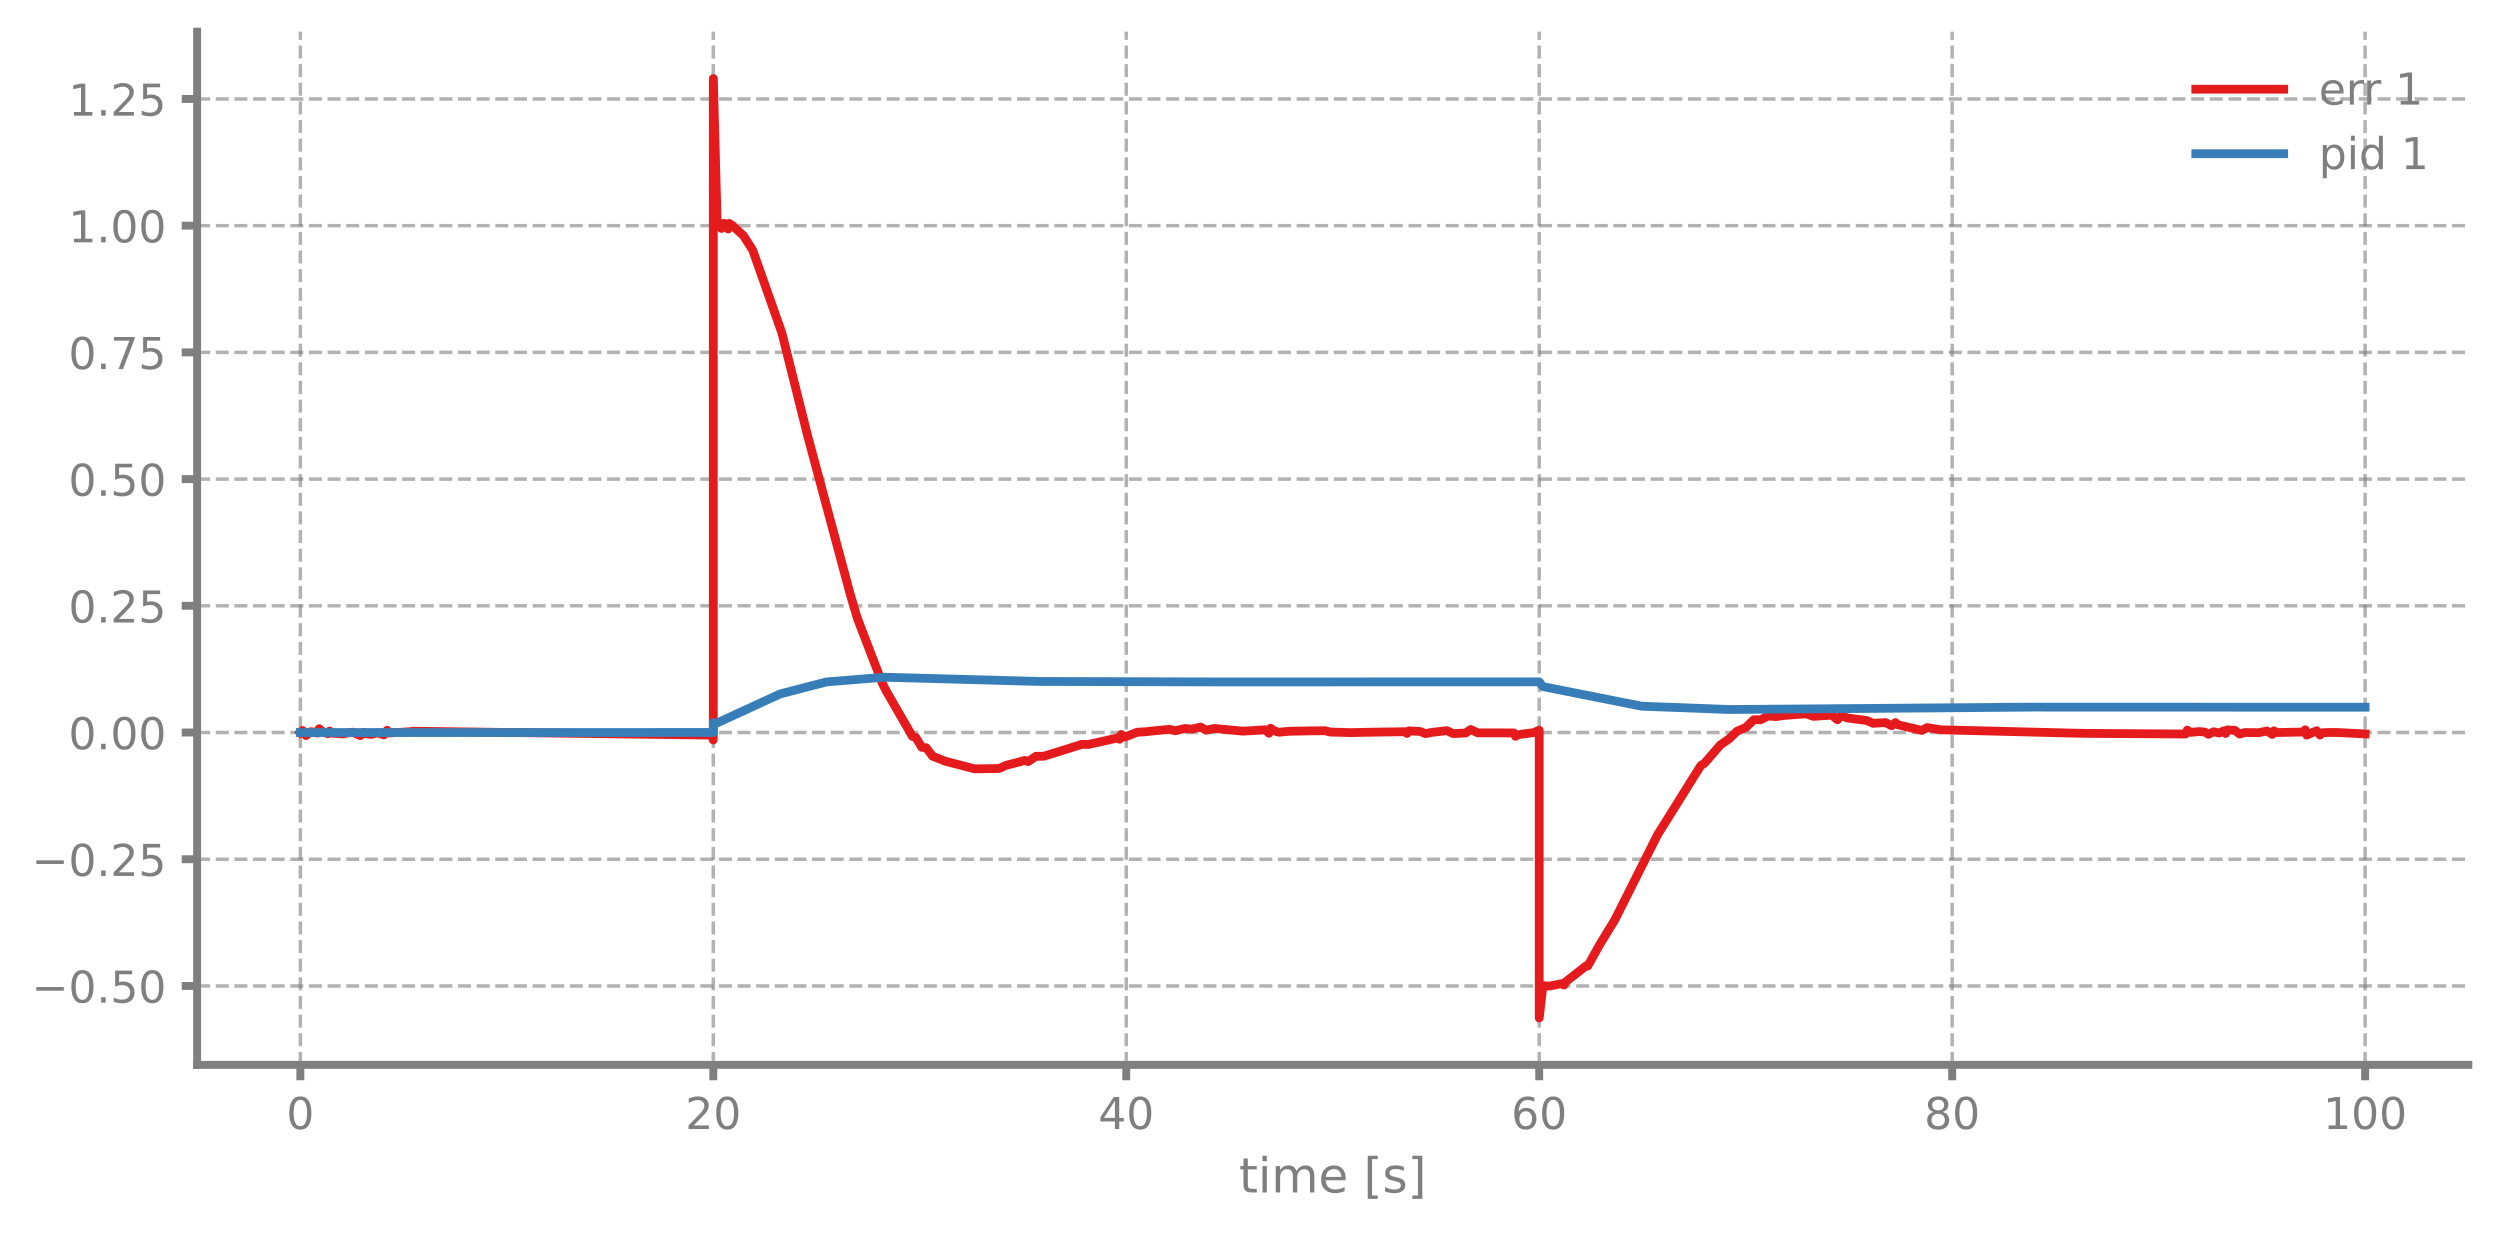
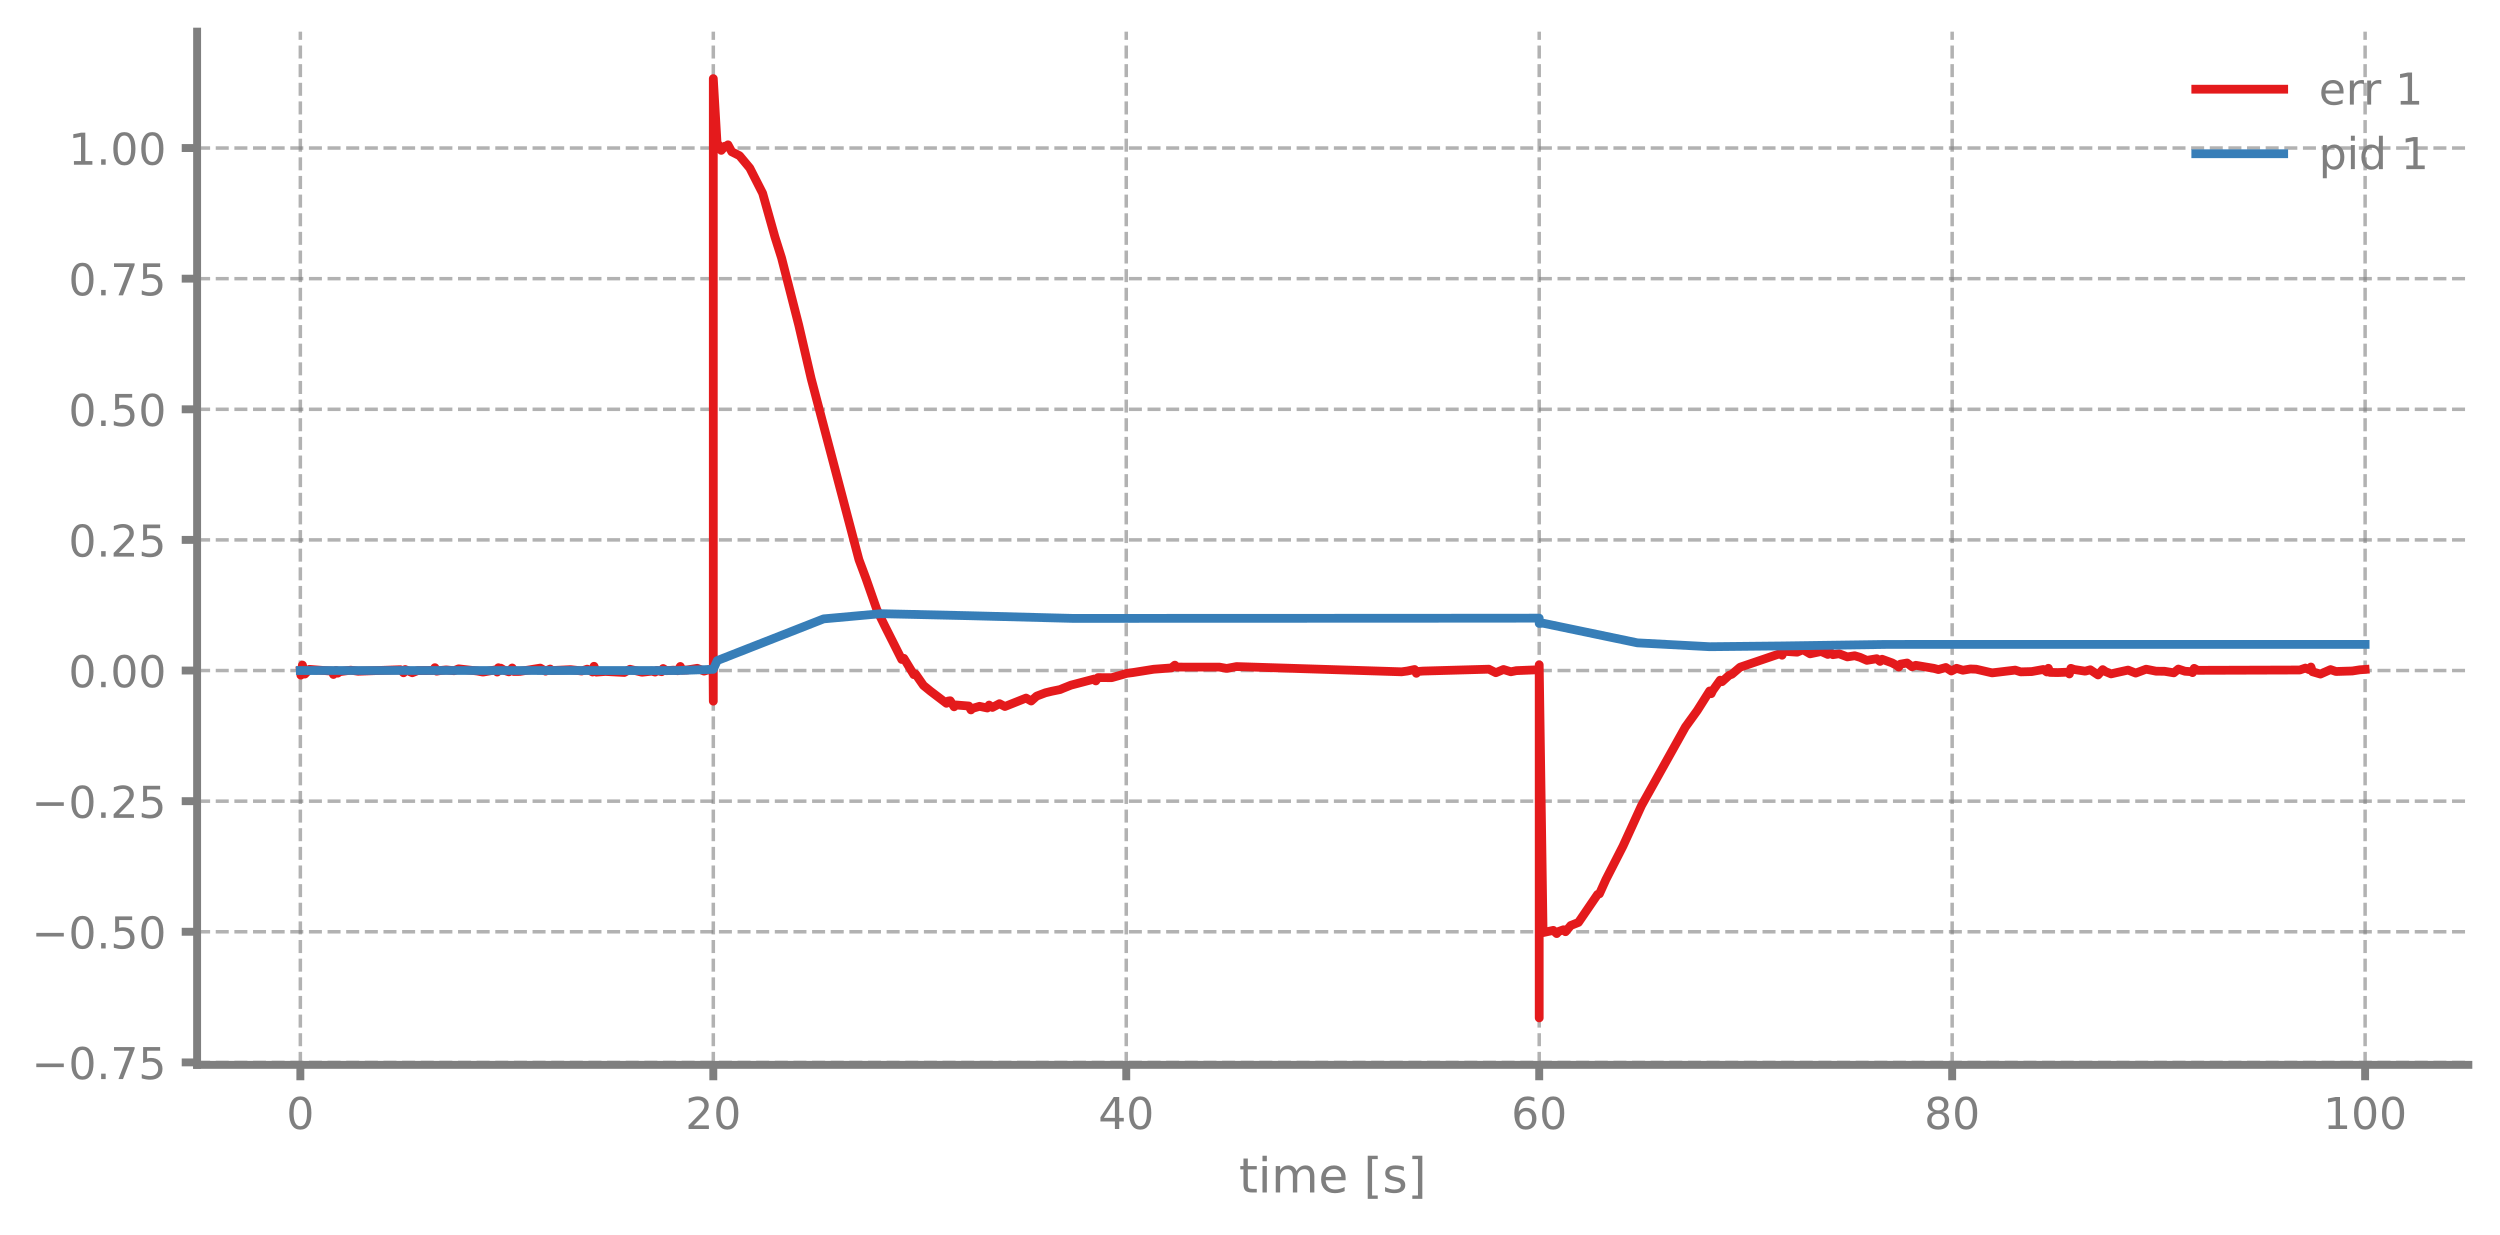
<svg xmlns="http://www.w3.org/2000/svg" xmlns:xlink="http://www.w3.org/1999/xlink" width="568.8pt" height="280.8pt" viewBox="0 0 568.8 280.8" version="1.1">
  <defs>
    <style type="text/css">*{stroke-linejoin: round; stroke-linecap: butt}</style>
  </defs>
  <g id="figure_1">
    <g id="patch_1">
      <path d="M 0 280.8  L 568.8 280.8  L 568.8 0  L 0 0  L 0 280.8  z " style="fill: none" />
    </g>
    <g id="axes_1">
      <g id="patch_2">
        <path d="M 44.845 242.276  L 561.6 242.276  L 561.6 7.2  L 44.845 7.2  L 44.845 242.276  z " style="fill: none" />
      </g>
      <g id="matplotlib.axis_1">
        <g id="xtick_1">
          <g id="line2d_1">
-             <path d="M 68.334 242.276  L 68.334 7.2  " clip-path="url(#pa88cc31259)" style="fill: none; stroke-dasharray: 2.96,1.28; stroke-dashoffset: 0; stroke: #7f7f7f; stroke-opacity: 0.6; stroke-width: 0.8" />
+             <path d="M 68.334 242.276  L 68.334 7.2  " clip-path="url(#pa0116af9d2)" style="fill: none; stroke-dasharray: 2.96,1.28; stroke-dashoffset: 0; stroke: #7f7f7f; stroke-opacity: 0.6; stroke-width: 0.8" />
          </g>
          <g id="line2d_2">
            <defs>
-               <path id="m830e3e3c80" d="M 0 0  L 0 3.5  " style="stroke: #7f7f7f; stroke-width: 1.8" />
-             </defs>
-             <g>
-               <use xlink:href="#m830e3e3c80" x="68.334" y="242.276" style="fill: #7f7f7f; stroke: #7f7f7f; stroke-width: 1.8" />
+               <path id="m0600da1aea" d="M 0 0  L 0 3.5  " style="stroke: #7f7f7f; stroke-width: 1.8" />
+             </defs>
+             <g>
+               <use xlink:href="#m0600da1aea" x="68.334" y="242.276" style="fill: #7f7f7f; stroke: #7f7f7f; stroke-width: 1.8" />
            </g>
          </g>
          <g id="text_1">
            <g style="fill: #7f7f7f" transform="translate(65.15291 256.8744) scale(0.1 -0.1)">
              <defs>
                <path id="DejaVuSans-30" d="M 2034 4250  Q 1547 4250 1301 3770  Q 1056 3291 1056 2328  Q 1056 1369 1301 889  Q 1547 409 2034 409  Q 2525 409 2770 889  Q 3016 1369 3016 2328  Q 3016 3291 2770 3770  Q 2525 4250 2034 4250  z M 2034 4750  Q 2819 4750 3233 4129  Q 3647 3509 3647 2328  Q 3647 1150 3233 529  Q 2819 -91 2034 -91  Q 1250 -91 836 529  Q 422 1150 422 2328  Q 422 3509 836 4129  Q 1250 4750 2034 4750  z " transform="scale(0.015625)" />
              </defs>
              <use xlink:href="#DejaVuSans-30" />
            </g>
          </g>
        </g>
        <g id="xtick_2">
          <g id="line2d_3">
-             <path d="M 162.29 242.276  L 162.29 7.2  " clip-path="url(#pa88cc31259)" style="fill: none; stroke-dasharray: 2.96,1.28; stroke-dashoffset: 0; stroke: #7f7f7f; stroke-opacity: 0.6; stroke-width: 0.8" />
+             <path d="M 162.29 242.276  L 162.29 7.2  " clip-path="url(#pa0116af9d2)" style="fill: none; stroke-dasharray: 2.96,1.28; stroke-dashoffset: 0; stroke: #7f7f7f; stroke-opacity: 0.6; stroke-width: 0.8" />
          </g>
          <g id="line2d_4">
            <g>
-               <use xlink:href="#m830e3e3c80" x="162.29" y="242.276" style="fill: #7f7f7f; stroke: #7f7f7f; stroke-width: 1.8" />
+               <use xlink:href="#m0600da1aea" x="162.29" y="242.276" style="fill: #7f7f7f; stroke: #7f7f7f; stroke-width: 1.8" />
            </g>
          </g>
          <g id="text_2">
            <g style="fill: #7f7f7f" transform="translate(155.9271 256.8744) scale(0.1 -0.1)">
              <defs>
                <path id="DejaVuSans-32" d="M 1228 531  L 3431 531  L 3431 0  L 469 0  L 469 531  Q 828 903 1448 1529  Q 2069 2156 2228 2338  Q 2531 2678 2651 2914  Q 2772 3150 2772 3378  Q 2772 3750 2511 3984  Q 2250 4219 1831 4219  Q 1534 4219 1204 4116  Q 875 4013 500 3803  L 500 4441  Q 881 4594 1212 4672  Q 1544 4750 1819 4750  Q 2544 4750 2975 4387  Q 3406 4025 3406 3419  Q 3406 3131 3298 2873  Q 3191 2616 2906 2266  Q 2828 2175 2409 1742  Q 1991 1309 1228 531  z " transform="scale(0.015625)" />
              </defs>
              <use xlink:href="#DejaVuSans-32" />
              <use xlink:href="#DejaVuSans-30" transform="translate(63.62305 0)" />
            </g>
          </g>
        </g>
        <g id="xtick_3">
          <g id="line2d_5">
-             <path d="M 256.245 242.276  L 256.245 7.2  " clip-path="url(#pa88cc31259)" style="fill: none; stroke-dasharray: 2.96,1.28; stroke-dashoffset: 0; stroke: #7f7f7f; stroke-opacity: 0.6; stroke-width: 0.8" />
+             <path d="M 256.245 242.276  L 256.245 7.2  " clip-path="url(#pa0116af9d2)" style="fill: none; stroke-dasharray: 2.96,1.28; stroke-dashoffset: 0; stroke: #7f7f7f; stroke-opacity: 0.6; stroke-width: 0.8" />
          </g>
          <g id="line2d_6">
            <g>
-               <use xlink:href="#m830e3e3c80" x="256.245" y="242.276" style="fill: #7f7f7f; stroke: #7f7f7f; stroke-width: 1.8" />
+               <use xlink:href="#m0600da1aea" x="256.245" y="242.276" style="fill: #7f7f7f; stroke: #7f7f7f; stroke-width: 1.8" />
            </g>
          </g>
          <g id="text_3">
            <g style="fill: #7f7f7f" transform="translate(249.8825 256.8744) scale(0.1 -0.1)">
              <defs>
                <path id="DejaVuSans-34" d="M 2419 4116  L 825 1625  L 2419 1625  L 2419 4116  z M 2253 4666  L 3047 4666  L 3047 1625  L 3713 1625  L 3713 1100  L 3047 1100  L 3047 0  L 2419 0  L 2419 1100  L 313 1100  L 313 1709  L 2253 4666  z " transform="scale(0.015625)" />
              </defs>
              <use xlink:href="#DejaVuSans-34" />
              <use xlink:href="#DejaVuSans-30" transform="translate(63.62305 0)" />
            </g>
          </g>
        </g>
        <g id="xtick_4">
          <g id="line2d_7">
-             <path d="M 350.2 242.276  L 350.2 7.2  " clip-path="url(#pa88cc31259)" style="fill: none; stroke-dasharray: 2.96,1.28; stroke-dashoffset: 0; stroke: #7f7f7f; stroke-opacity: 0.6; stroke-width: 0.8" />
+             <path d="M 350.2 242.276  L 350.2 7.2  " clip-path="url(#pa0116af9d2)" style="fill: none; stroke-dasharray: 2.96,1.28; stroke-dashoffset: 0; stroke: #7f7f7f; stroke-opacity: 0.6; stroke-width: 0.8" />
          </g>
          <g id="line2d_8">
            <g>
-               <use xlink:href="#m830e3e3c80" x="350.2" y="242.276" style="fill: #7f7f7f; stroke: #7f7f7f; stroke-width: 1.8" />
+               <use xlink:href="#m0600da1aea" x="350.2" y="242.276" style="fill: #7f7f7f; stroke: #7f7f7f; stroke-width: 1.8" />
            </g>
          </g>
          <g id="text_4">
            <g style="fill: #7f7f7f" transform="translate(343.8379 256.8744) scale(0.1 -0.1)">
              <defs>
                <path id="DejaVuSans-36" d="M 2113 2584  Q 1688 2584 1439 2293  Q 1191 2003 1191 1497  Q 1191 994 1439 701  Q 1688 409 2113 409  Q 2538 409 2786 701  Q 3034 994 3034 1497  Q 3034 2003 2786 2293  Q 2538 2584 2113 2584  z M 3366 4563  L 3366 3988  Q 3128 4100 2886 4159  Q 2644 4219 2406 4219  Q 1781 4219 1451 3797  Q 1122 3375 1075 2522  Q 1259 2794 1537 2939  Q 1816 3084 2150 3084  Q 2853 3084 3261 2657  Q 3669 2231 3669 1497  Q 3669 778 3244 343  Q 2819 -91 2113 -91  Q 1303 -91 875 529  Q 447 1150 447 2328  Q 447 3434 972 4092  Q 1497 4750 2381 4750  Q 2619 4750 2861 4703  Q 3103 4656 3366 4563  z " transform="scale(0.015625)" />
              </defs>
              <use xlink:href="#DejaVuSans-36" />
              <use xlink:href="#DejaVuSans-30" transform="translate(63.62305 0)" />
            </g>
          </g>
        </g>
        <g id="xtick_5">
          <g id="line2d_9">
-             <path d="M 444.156 242.276  L 444.156 7.2  " clip-path="url(#pa88cc31259)" style="fill: none; stroke-dasharray: 2.96,1.28; stroke-dashoffset: 0; stroke: #7f7f7f; stroke-opacity: 0.6; stroke-width: 0.8" />
+             <path d="M 444.156 242.276  L 444.156 7.2  " clip-path="url(#pa0116af9d2)" style="fill: none; stroke-dasharray: 2.96,1.28; stroke-dashoffset: 0; stroke: #7f7f7f; stroke-opacity: 0.6; stroke-width: 0.8" />
          </g>
          <g id="line2d_10">
            <g>
-               <use xlink:href="#m830e3e3c80" x="444.156" y="242.276" style="fill: #7f7f7f; stroke: #7f7f7f; stroke-width: 1.8" />
+               <use xlink:href="#m0600da1aea" x="444.156" y="242.276" style="fill: #7f7f7f; stroke: #7f7f7f; stroke-width: 1.8" />
            </g>
          </g>
          <g id="text_5">
            <g style="fill: #7f7f7f" transform="translate(437.7933 256.8744) scale(0.1 -0.1)">
              <defs>
                <path id="DejaVuSans-38" d="M 2034 2216  Q 1584 2216 1326 1975  Q 1069 1734 1069 1313  Q 1069 891 1326 650  Q 1584 409 2034 409  Q 2484 409 2743 651  Q 3003 894 3003 1313  Q 3003 1734 2745 1975  Q 2488 2216 2034 2216  z M 1403 2484  Q 997 2584 770 2862  Q 544 3141 544 3541  Q 544 4100 942 4425  Q 1341 4750 2034 4750  Q 2731 4750 3128 4425  Q 3525 4100 3525 3541  Q 3525 3141 3298 2862  Q 3072 2584 2669 2484  Q 3125 2378 3379 2068  Q 3634 1759 3634 1313  Q 3634 634 3220 271  Q 2806 -91 2034 -91  Q 1263 -91 848 271  Q 434 634 434 1313  Q 434 1759 690 2068  Q 947 2378 1403 2484  z M 1172 3481  Q 1172 3119 1398 2916  Q 1625 2713 2034 2713  Q 2441 2713 2670 2916  Q 2900 3119 2900 3481  Q 2900 3844 2670 4047  Q 2441 4250 2034 4250  Q 1625 4250 1398 4047  Q 1172 3844 1172 3481  z " transform="scale(0.015625)" />
              </defs>
              <use xlink:href="#DejaVuSans-38" />
              <use xlink:href="#DejaVuSans-30" transform="translate(63.62305 0)" />
            </g>
          </g>
        </g>
        <g id="xtick_6">
          <g id="line2d_11">
-             <path d="M 538.111 242.276  L 538.111 7.2  " clip-path="url(#pa88cc31259)" style="fill: none; stroke-dasharray: 2.96,1.28; stroke-dashoffset: 0; stroke: #7f7f7f; stroke-opacity: 0.6; stroke-width: 0.8" />
+             <path d="M 538.111 242.276  L 538.111 7.2  " clip-path="url(#pa0116af9d2)" style="fill: none; stroke-dasharray: 2.96,1.28; stroke-dashoffset: 0; stroke: #7f7f7f; stroke-opacity: 0.6; stroke-width: 0.8" />
          </g>
          <g id="line2d_12">
            <g>
-               <use xlink:href="#m830e3e3c80" x="538.111" y="242.276" style="fill: #7f7f7f; stroke: #7f7f7f; stroke-width: 1.8" />
+               <use xlink:href="#m0600da1aea" x="538.111" y="242.276" style="fill: #7f7f7f; stroke: #7f7f7f; stroke-width: 1.8" />
            </g>
          </g>
          <g id="text_6">
            <g style="fill: #7f7f7f" transform="translate(528.5674 256.8744) scale(0.1 -0.1)">
              <defs>
                <path id="DejaVuSans-31" d="M 794 531  L 1825 531  L 1825 4091  L 703 3866  L 703 4441  L 1819 4666  L 2450 4666  L 2450 531  L 3481 531  L 3481 0  L 794 0  L 794 531  z " transform="scale(0.015625)" />
              </defs>
              <use xlink:href="#DejaVuSans-31" />
              <use xlink:href="#DejaVuSans-30" transform="translate(63.62305 0)" />
              <use xlink:href="#DejaVuSans-30" transform="translate(127.2461 0)" />
            </g>
          </g>
        </g>
        <g id="text_7">
          <g style="fill: #7f7f7f" transform="translate(281.8921 271.3123) scale(0.11 -0.11)">
            <defs>
              <path id="DejaVuSans-74" d="M 1172 4494  L 1172 3500  L 2356 3500  L 2356 3053  L 1172 3053  L 1172 1153  Q 1172 725 1289 603  Q 1406 481 1766 481  L 2356 481  L 2356 0  L 1766 0  Q 1100 0 847 248  Q 594 497 594 1153  L 594 3053  L 172 3053  L 172 3500  L 594 3500  L 594 4494  L 1172 4494  z " transform="scale(0.015625)" />
              <path id="DejaVuSans-69" d="M 603 3500  L 1178 3500  L 1178 0  L 603 0  L 603 3500  z M 603 4863  L 1178 4863  L 1178 4134  L 603 4134  L 603 4863  z " transform="scale(0.015625)" />
              <path id="DejaVuSans-6d" d="M 3328 2828  Q 3544 3216 3844 3400  Q 4144 3584 4550 3584  Q 5097 3584 5394 3201  Q 5691 2819 5691 2113  L 5691 0  L 5113 0  L 5113 2094  Q 5113 2597 4934 2840  Q 4756 3084 4391 3084  Q 3944 3084 3684 2787  Q 3425 2491 3425 1978  L 3425 0  L 2847 0  L 2847 2094  Q 2847 2600 2669 2842  Q 2491 3084 2119 3084  Q 1678 3084 1418 2786  Q 1159 2488 1159 1978  L 1159 0  L 581 0  L 581 3500  L 1159 3500  L 1159 2956  Q 1356 3278 1631 3431  Q 1906 3584 2284 3584  Q 2666 3584 2933 3390  Q 3200 3197 3328 2828  z " transform="scale(0.015625)" />
              <path id="DejaVuSans-65" d="M 3597 1894  L 3597 1613  L 953 1613  Q 991 1019 1311 708  Q 1631 397 2203 397  Q 2534 397 2845 478  Q 3156 559 3463 722  L 3463 178  Q 3153 47 2828 -22  Q 2503 -91 2169 -91  Q 1331 -91 842 396  Q 353 884 353 1716  Q 353 2575 817 3079  Q 1281 3584 2069 3584  Q 2775 3584 3186 3129  Q 3597 2675 3597 1894  z M 3022 2063  Q 3016 2534 2758 2815  Q 2500 3097 2075 3097  Q 1594 3097 1305 2825  Q 1016 2553 972 2059  L 3022 2063  z " transform="scale(0.015625)" />
              <path id="DejaVuSans-20" transform="scale(0.015625)" />
              <path id="DejaVuSans-5b" d="M 550 4863  L 1875 4863  L 1875 4416  L 1125 4416  L 1125 -397  L 1875 -397  L 1875 -844  L 550 -844  L 550 4863  z " transform="scale(0.015625)" />
              <path id="DejaVuSans-73" d="M 2834 3397  L 2834 2853  Q 2591 2978 2328 3040  Q 2066 3103 1784 3103  Q 1356 3103 1142 2972  Q 928 2841 928 2578  Q 928 2378 1081 2264  Q 1234 2150 1697 2047  L 1894 2003  Q 2506 1872 2764 1633  Q 3022 1394 3022 966  Q 3022 478 2636 193  Q 2250 -91 1575 -91  Q 1294 -91 989 -36  Q 684 19 347 128  L 347 722  Q 666 556 975 473  Q 1284 391 1588 391  Q 1994 391 2212 530  Q 2431 669 2431 922  Q 2431 1156 2273 1281  Q 2116 1406 1581 1522  L 1381 1569  Q 847 1681 609 1914  Q 372 2147 372 2553  Q 372 3047 722 3315  Q 1072 3584 1716 3584  Q 2034 3584 2315 3537  Q 2597 3491 2834 3397  z " transform="scale(0.015625)" />
              <path id="DejaVuSans-5d" d="M 1947 4863  L 1947 -844  L 622 -844  L 622 -397  L 1369 -397  L 1369 4416  L 622 4416  L 622 4863  L 1947 4863  z " transform="scale(0.015625)" />
            </defs>
            <use xlink:href="#DejaVuSans-74" />
            <use xlink:href="#DejaVuSans-69" transform="translate(39.20898 0)" />
            <use xlink:href="#DejaVuSans-6d" transform="translate(66.99219 0)" />
            <use xlink:href="#DejaVuSans-65" transform="translate(164.4043 0)" />
            <use xlink:href="#DejaVuSans-20" transform="translate(225.9277 0)" />
            <use xlink:href="#DejaVuSans-5b" transform="translate(257.7148 0)" />
            <use xlink:href="#DejaVuSans-73" transform="translate(296.7285 0)" />
            <use xlink:href="#DejaVuSans-5d" transform="translate(348.8281 0)" />
          </g>
        </g>
      </g>
      <g id="matplotlib.axis_2">
        <g id="ytick_1">
          <g id="line2d_13">
-             <path d="M 44.845 224.325  L 561.6 224.325  " clip-path="url(#pa88cc31259)" style="fill: none; stroke-dasharray: 2.96,1.28; stroke-dashoffset: 0; stroke: #7f7f7f; stroke-opacity: 0.6; stroke-width: 0.8" />
+             <path d="M 44.845 241.717  L 561.6 241.717  " clip-path="url(#pa0116af9d2)" style="fill: none; stroke-dasharray: 2.96,1.28; stroke-dashoffset: 0; stroke: #7f7f7f; stroke-opacity: 0.6; stroke-width: 0.8" />
          </g>
          <g id="line2d_14">
            <defs>
-               <path id="m9e25db48f8" d="M 0 0  L -3.5 0  " style="stroke: #7f7f7f; stroke-width: 1.8" />
-             </defs>
-             <g>
-               <use xlink:href="#m9e25db48f8" x="44.845" y="224.325" style="fill: #7f7f7f; stroke: #7f7f7f; stroke-width: 1.8" />
+               <path id="m9482eed68e" d="M 0 0  L -3.5 0  " style="stroke: #7f7f7f; stroke-width: 1.8" />
+             </defs>
+             <g>
+               <use xlink:href="#m9482eed68e" x="44.845" y="241.717" style="fill: #7f7f7f; stroke: #7f7f7f; stroke-width: 1.8" />
            </g>
          </g>
          <g id="text_8">
-             <g style="fill: #7f7f7f" transform="translate(7.2 228.1244) scale(0.1 -0.1)">
+             <g style="fill: #7f7f7f" transform="translate(7.2 245.5165) scale(0.1 -0.1)">
              <defs>
                <path id="DejaVuSans-2212" d="M 678 2272  L 4684 2272  L 4684 1741  L 678 1741  L 678 2272  z " transform="scale(0.015625)" />
                <path id="DejaVuSans-2e" d="M 684 794  L 1344 794  L 1344 0  L 684 0  L 684 794  z " transform="scale(0.015625)" />
+                 <path id="DejaVuSans-37" d="M 525 4666  L 3525 4666  L 3525 4397  L 1831 0  L 1172 0  L 2766 4134  L 525 4134  L 525 4666  z " transform="scale(0.015625)" />
                <path id="DejaVuSans-35" d="M 691 4666  L 3169 4666  L 3169 4134  L 1269 4134  L 1269 2991  Q 1406 3038 1543 3061  Q 1681 3084 1819 3084  Q 2600 3084 3056 2656  Q 3513 2228 3513 1497  Q 3513 744 3044 326  Q 2575 -91 1722 -91  Q 1428 -91 1123 -41  Q 819 9 494 109  L 494 744  Q 775 591 1075 516  Q 1375 441 1709 441  Q 2250 441 2565 725  Q 2881 1009 2881 1497  Q 2881 1984 2565 2268  Q 2250 2553 1709 2553  Q 1456 2553 1204 2497  Q 953 2441 691 2322  L 691 4666  z " transform="scale(0.015625)" />
              </defs>
+               <use xlink:href="#DejaVuSans-2212" />
+               <use xlink:href="#DejaVuSans-30" transform="translate(83.78906 0)" />
+               <use xlink:href="#DejaVuSans-2e" transform="translate(147.4121 0)" />
+               <use xlink:href="#DejaVuSans-37" transform="translate(179.1992 0)" />
+               <use xlink:href="#DejaVuSans-35" transform="translate(242.8223 0)" />
+             </g>
+           </g>
+         </g>
+         <g id="ytick_2">
+           <g id="line2d_15">
+             <path d="M 44.845 211.998  L 561.6 211.998  " clip-path="url(#pa0116af9d2)" style="fill: none; stroke-dasharray: 2.96,1.28; stroke-dashoffset: 0; stroke: #7f7f7f; stroke-opacity: 0.6; stroke-width: 0.8" />
+           </g>
+           <g id="line2d_16">
+             <g>
+               <use xlink:href="#m9482eed68e" x="44.845" y="211.998" style="fill: #7f7f7f; stroke: #7f7f7f; stroke-width: 1.8" />
+             </g>
+           </g>
+           <g id="text_9">
+             <g style="fill: #7f7f7f" transform="translate(7.2 215.7971) scale(0.1 -0.1)">
              <use xlink:href="#DejaVuSans-2212" />
              <use xlink:href="#DejaVuSans-30" transform="translate(83.78906 0)" />
              <use xlink:href="#DejaVuSans-2e" transform="translate(147.4121 0)" />
              <use xlink:href="#DejaVuSans-35" transform="translate(179.1992 0)" />
              <use xlink:href="#DejaVuSans-30" transform="translate(242.8223 0)" />
            </g>
          </g>
        </g>
-         <g id="ytick_2">
-           <g id="line2d_15">
-             <path d="M 44.845 195.495  L 561.6 195.495  " clip-path="url(#pa88cc31259)" style="fill: none; stroke-dasharray: 2.96,1.28; stroke-dashoffset: 0; stroke: #7f7f7f; stroke-opacity: 0.6; stroke-width: 0.8" />
-           </g>
-           <g id="line2d_16">
-             <g>
-               <use xlink:href="#m9e25db48f8" x="44.845" y="195.495" style="fill: #7f7f7f; stroke: #7f7f7f; stroke-width: 1.8" />
-             </g>
-           </g>
-           <g id="text_9">
-             <g style="fill: #7f7f7f" transform="translate(7.2 199.2939) scale(0.1 -0.1)">
+         <g id="ytick_3">
+           <g id="line2d_17">
+             <path d="M 44.845 182.278  L 561.6 182.278  " clip-path="url(#pa0116af9d2)" style="fill: none; stroke-dasharray: 2.96,1.28; stroke-dashoffset: 0; stroke: #7f7f7f; stroke-opacity: 0.6; stroke-width: 0.8" />
+           </g>
+           <g id="line2d_18">
+             <g>
+               <use xlink:href="#m9482eed68e" x="44.845" y="182.278" style="fill: #7f7f7f; stroke: #7f7f7f; stroke-width: 1.8" />
+             </g>
+           </g>
+           <g id="text_10">
+             <g style="fill: #7f7f7f" transform="translate(7.2 186.0776) scale(0.1 -0.1)">
              <use xlink:href="#DejaVuSans-2212" />
              <use xlink:href="#DejaVuSans-30" transform="translate(83.78906 0)" />
              <use xlink:href="#DejaVuSans-2e" transform="translate(147.4121 0)" />
              <use xlink:href="#DejaVuSans-32" transform="translate(179.1992 0)" />
              <use xlink:href="#DejaVuSans-35" transform="translate(242.8223 0)" />
            </g>
          </g>
        </g>
-         <g id="ytick_3">
-           <g id="line2d_17">
-             <path d="M 44.845 166.664  L 561.6 166.664  " clip-path="url(#pa88cc31259)" style="fill: none; stroke-dasharray: 2.96,1.28; stroke-dashoffset: 0; stroke: #7f7f7f; stroke-opacity: 0.6; stroke-width: 0.8" />
-           </g>
-           <g id="line2d_18">
-             <g>
-               <use xlink:href="#m9e25db48f8" x="44.845" y="166.664" style="fill: #7f7f7f; stroke: #7f7f7f; stroke-width: 1.8" />
-             </g>
-           </g>
-           <g id="text_10">
-             <g style="fill: #7f7f7f" transform="translate(15.57969 170.4634) scale(0.1 -0.1)">
+         <g id="ytick_4">
+           <g id="line2d_19">
+             <path d="M 44.845 152.559  L 561.6 152.559  " clip-path="url(#pa0116af9d2)" style="fill: none; stroke-dasharray: 2.96,1.28; stroke-dashoffset: 0; stroke: #7f7f7f; stroke-opacity: 0.6; stroke-width: 0.8" />
+           </g>
+           <g id="line2d_20">
+             <g>
+               <use xlink:href="#m9482eed68e" x="44.845" y="152.559" style="fill: #7f7f7f; stroke: #7f7f7f; stroke-width: 1.8" />
+             </g>
+           </g>
+           <g id="text_11">
+             <g style="fill: #7f7f7f" transform="translate(15.57969 156.3582) scale(0.1 -0.1)">
              <use xlink:href="#DejaVuSans-30" />
              <use xlink:href="#DejaVuSans-2e" transform="translate(63.62305 0)" />
              <use xlink:href="#DejaVuSans-30" transform="translate(95.41016 0)" />
              <use xlink:href="#DejaVuSans-30" transform="translate(159.0332 0)" />
            </g>
          </g>
        </g>
-         <g id="ytick_4">
-           <g id="line2d_19">
-             <path d="M 44.845 137.834  L 561.6 137.834  " clip-path="url(#pa88cc31259)" style="fill: none; stroke-dasharray: 2.96,1.28; stroke-dashoffset: 0; stroke: #7f7f7f; stroke-opacity: 0.6; stroke-width: 0.8" />
-           </g>
-           <g id="line2d_20">
-             <g>
-               <use xlink:href="#m9e25db48f8" x="44.845" y="137.834" style="fill: #7f7f7f; stroke: #7f7f7f; stroke-width: 1.8" />
-             </g>
-           </g>
-           <g id="text_11">
-             <g style="fill: #7f7f7f" transform="translate(15.57969 141.6329) scale(0.1 -0.1)">
+         <g id="ytick_5">
+           <g id="line2d_21">
+             <path d="M 44.845 122.84  L 561.6 122.84  " clip-path="url(#pa0116af9d2)" style="fill: none; stroke-dasharray: 2.96,1.28; stroke-dashoffset: 0; stroke: #7f7f7f; stroke-opacity: 0.6; stroke-width: 0.8" />
+           </g>
+           <g id="line2d_22">
+             <g>
+               <use xlink:href="#m9482eed68e" x="44.845" y="122.84" style="fill: #7f7f7f; stroke: #7f7f7f; stroke-width: 1.8" />
+             </g>
+           </g>
+           <g id="text_12">
+             <g style="fill: #7f7f7f" transform="translate(15.57969 126.6387) scale(0.1 -0.1)">
              <use xlink:href="#DejaVuSans-30" />
              <use xlink:href="#DejaVuSans-2e" transform="translate(63.62305 0)" />
              <use xlink:href="#DejaVuSans-32" transform="translate(95.41016 0)" />
              <use xlink:href="#DejaVuSans-35" transform="translate(159.0332 0)" />
            </g>
          </g>
        </g>
-         <g id="ytick_5">
-           <g id="line2d_21">
-             <path d="M 44.845 109.003  L 561.6 109.003  " clip-path="url(#pa88cc31259)" style="fill: none; stroke-dasharray: 2.96,1.28; stroke-dashoffset: 0; stroke: #7f7f7f; stroke-opacity: 0.6; stroke-width: 0.8" />
-           </g>
-           <g id="line2d_22">
-             <g>
-               <use xlink:href="#m9e25db48f8" x="44.845" y="109.003" style="fill: #7f7f7f; stroke: #7f7f7f; stroke-width: 1.8" />
-             </g>
-           </g>
-           <g id="text_12">
-             <g style="fill: #7f7f7f" transform="translate(15.57969 112.8024) scale(0.1 -0.1)">
+         <g id="ytick_6">
+           <g id="line2d_23">
+             <path d="M 44.845 93.12  L 561.6 93.12  " clip-path="url(#pa0116af9d2)" style="fill: none; stroke-dasharray: 2.96,1.28; stroke-dashoffset: 0; stroke: #7f7f7f; stroke-opacity: 0.6; stroke-width: 0.8" />
+           </g>
+           <g id="line2d_24">
+             <g>
+               <use xlink:href="#m9482eed68e" x="44.845" y="93.12" style="fill: #7f7f7f; stroke: #7f7f7f; stroke-width: 1.8" />
+             </g>
+           </g>
+           <g id="text_13">
+             <g style="fill: #7f7f7f" transform="translate(15.57969 96.91929) scale(0.1 -0.1)">
              <use xlink:href="#DejaVuSans-30" />
              <use xlink:href="#DejaVuSans-2e" transform="translate(63.62305 0)" />
              <use xlink:href="#DejaVuSans-35" transform="translate(95.41016 0)" />
              <use xlink:href="#DejaVuSans-30" transform="translate(159.0332 0)" />
            </g>
          </g>
        </g>
-         <g id="ytick_6">
-           <g id="line2d_23">
-             <path d="M 44.845 80.173  L 561.6 80.173  " clip-path="url(#pa88cc31259)" style="fill: none; stroke-dasharray: 2.96,1.28; stroke-dashoffset: 0; stroke: #7f7f7f; stroke-opacity: 0.6; stroke-width: 0.8" />
-           </g>
-           <g id="line2d_24">
-             <g>
-               <use xlink:href="#m9e25db48f8" x="44.845" y="80.173" style="fill: #7f7f7f; stroke: #7f7f7f; stroke-width: 1.8" />
-             </g>
-           </g>
-           <g id="text_13">
-             <g style="fill: #7f7f7f" transform="translate(15.57969 83.97187) scale(0.1 -0.1)">
-               <defs>
-                 <path id="DejaVuSans-37" d="M 525 4666  L 3525 4666  L 3525 4397  L 1831 0  L 1172 0  L 2766 4134  L 525 4134  L 525 4666  z " transform="scale(0.015625)" />
-               </defs>
+         <g id="ytick_7">
+           <g id="line2d_25">
+             <path d="M 44.845 63.401  L 561.6 63.401  " clip-path="url(#pa0116af9d2)" style="fill: none; stroke-dasharray: 2.96,1.28; stroke-dashoffset: 0; stroke: #7f7f7f; stroke-opacity: 0.6; stroke-width: 0.8" />
+           </g>
+           <g id="line2d_26">
+             <g>
+               <use xlink:href="#m9482eed68e" x="44.845" y="63.401" style="fill: #7f7f7f; stroke: #7f7f7f; stroke-width: 1.8" />
+             </g>
+           </g>
+           <g id="text_14">
+             <g style="fill: #7f7f7f" transform="translate(15.57969 67.19985) scale(0.1 -0.1)">
              <use xlink:href="#DejaVuSans-30" />
              <use xlink:href="#DejaVuSans-2e" transform="translate(63.62305 0)" />
              <use xlink:href="#DejaVuSans-37" transform="translate(95.41016 0)" />
              <use xlink:href="#DejaVuSans-35" transform="translate(159.0332 0)" />
            </g>
          </g>
        </g>
-         <g id="ytick_7">
-           <g id="line2d_25">
-             <path d="M 44.845 51.342  L 561.6 51.342  " clip-path="url(#pa88cc31259)" style="fill: none; stroke-dasharray: 2.96,1.28; stroke-dashoffset: 0; stroke: #7f7f7f; stroke-opacity: 0.6; stroke-width: 0.8" />
-           </g>
-           <g id="line2d_26">
-             <g>
-               <use xlink:href="#m9e25db48f8" x="44.845" y="51.342" style="fill: #7f7f7f; stroke: #7f7f7f; stroke-width: 1.8" />
-             </g>
-           </g>
-           <g id="text_14">
-             <g style="fill: #7f7f7f" transform="translate(15.57969 55.14136) scale(0.1 -0.1)">
+         <g id="ytick_8">
+           <g id="line2d_27">
+             <path d="M 44.845 33.681  L 561.6 33.681  " clip-path="url(#pa0116af9d2)" style="fill: none; stroke-dasharray: 2.96,1.28; stroke-dashoffset: 0; stroke: #7f7f7f; stroke-opacity: 0.6; stroke-width: 0.8" />
+           </g>
+           <g id="line2d_28">
+             <g>
+               <use xlink:href="#m9482eed68e" x="44.845" y="33.681" style="fill: #7f7f7f; stroke: #7f7f7f; stroke-width: 1.8" />
+             </g>
+           </g>
+           <g id="text_15">
+             <g style="fill: #7f7f7f" transform="translate(15.57969 37.4804) scale(0.1 -0.1)">
              <use xlink:href="#DejaVuSans-31" />
              <use xlink:href="#DejaVuSans-2e" transform="translate(63.62305 0)" />
              <use xlink:href="#DejaVuSans-30" transform="translate(95.41016 0)" />
              <use xlink:href="#DejaVuSans-30" transform="translate(159.0332 0)" />
            </g>
          </g>
        </g>
-         <g id="ytick_8">
-           <g id="line2d_27">
-             <path d="M 44.845 22.512  L 561.6 22.512  " clip-path="url(#pa88cc31259)" style="fill: none; stroke-dasharray: 2.96,1.28; stroke-dashoffset: 0; stroke: #7f7f7f; stroke-opacity: 0.6; stroke-width: 0.8" />
-           </g>
-           <g id="line2d_28">
-             <g>
-               <use xlink:href="#m9e25db48f8" x="44.845" y="22.512" style="fill: #7f7f7f; stroke: #7f7f7f; stroke-width: 1.8" />
-             </g>
-           </g>
-           <g id="text_15">
-             <g style="fill: #7f7f7f" transform="translate(15.57969 26.31086) scale(0.1 -0.1)">
-               <use xlink:href="#DejaVuSans-31" />
-               <use xlink:href="#DejaVuSans-2e" transform="translate(63.62305 0)" />
-               <use xlink:href="#DejaVuSans-32" transform="translate(95.41016 0)" />
-               <use xlink:href="#DejaVuSans-35" transform="translate(159.0332 0)" />
-             </g>
-           </g>
-         </g>
      </g>
      <g id="line2d_29">
-         <path d="M 68.334 166.664  L 68.836 166.211  L 69.627 167.357  L 70.645 166.476  L 71.859 166.597  L 72.25 166.787  L 72.615 165.797  L 73.359 166.455  L 74.575 166.939  L 75.005 166.322  L 75.398 166.79  L 78.077 166.985  L 80.122 166.582  L 81.992 167.359  L 82.678 166.623  L 83.055 166.895  L 84.436 167.113  L 85.825 166.731  L 87.335 167.202  L 88.073 166.158  L 88.472 166.771  L 93.004 166.497  L 94.24 166.372  L 162.168 167.257  L 162.27 168.351  L 162.29 165.481  L 162.29 167.194  L 162.29 17.885  L 163.177 50.95  L 163.339 50.732  L 163.495 51.41  L 163.803 51.219  L 164.126 51.97  L 164.713 50.807  L 165.673 52.106  L 165.875 50.82  L 166.569 51.251  L 167.79 52.376  L 169.148 53.603  L 171.257 56.926  L 177.903 75.776  L 183.78 99.246  L 193.379 134.972  L 195.052 140.637  L 200.746 155.457  L 201.674 157.296  L 207.593 167.535  L 208.367 167.782  L 209.722 170.026  L 210.714 170.117  L 212.196 172.053  L 215.06 173.189  L 221.751 174.93  L 227.325 174.848  L 228.797 174.152  L 231.272 173.523  L 233.135 173.014  L 233.902 173.276  L 235.703 172.071  L 237.394 172.072  L 238.619 171.71  L 246.143 169.355  L 247.641 169.375  L 254.257 167.902  L 254.729 168.194  L 255.107 167.12  L 255.928 167.69  L 258.782 166.588  L 260.547 166.492  L 262.328 166.302  L 266.103 165.934  L 267.396 166.26  L 269.605 165.744  L 271.178 165.877  L 273.152 165.428  L 274.443 166.133  L 276.295 165.734  L 280.864 166.163  L 282.767 166.355  L 287.9 166.047  L 288.717 166.826  L 289.077 165.687  L 289.882 166.264  L 290.998 166.609  L 292.461 166.447  L 293.668 166.369  L 296.08 166.327  L 297.314 166.299  L 301.479 166.251  L 302.684 166.564  L 305.484 166.628  L 307.133 166.684  L 313.377 166.567  L 319.662 166.481  L 320.114 166.873  L 320.536 166.286  L 323.109 166.428  L 324.347 166.924  L 325.632 166.653  L 329.199 166.23  L 330.58 166.899  L 333.452 166.773  L 334.616 165.982  L 336.2 166.732  L 344.431 166.755  L 344.821 167.524  L 345.214 167.203  L 346.409 167.009  L 348.916 166.689  L 350.2 166.133  L 350.2 166.339  L 350.202 231.591  L 351.044 224.248  L 352.476 224.356  L 355.464 223.773  L 355.827 224.114  L 356.208 223.394  L 360.854 219.774  L 361.246 219.791  L 363.92 214.993  L 367.428 209.253  L 377.099 189.978  L 386.955 174.195  L 387.789 173.672  L 391.428 169.473  L 393.428 168.092  L 395.199 166.371  L 397.228 165.5  L 399.022 163.752  L 400.61 163.753  L 402.259 162.893  L 404.121 163.049  L 405.392 162.824  L 407.818 162.63  L 410.922 162.4  L 412.554 162.982  L 416.765 162.712  L 418.057 163.761  L 418.949 162.755  L 419.308 162.961  L 420.362 163.368  L 424.703 163.927  L 426.158 164.565  L 429.001 164.399  L 430.366 165.12  L 431.252 164.398  L 431.734 164.881  L 437.258 166.185  L 438.485 165.534  L 441.489 166.04  L 471.961 166.808  L 475.191 166.863  L 497.261 167.001  L 497.644 166.119  L 498.41 166.625  L 500.39 166.442  L 501.685 166.567  L 502.456 167.07  L 503.653 166.495  L 504.912 166.773  L 505.936 166.278  L 506.359 166.882  L 506.759 166.072  L 508.473 166.167  L 509.567 167.011  L 510.754 166.668  L 513.9 166.698  L 515.814 166.319  L 516.986 167.095  L 517.342 166.288  L 518.145 166.671  L 524.148 166.545  L 524.469 166.042  L 524.82 167.253  L 527.099 166.247  L 527.851 167.247  L 528.23 166.737  L 529.87 166.644  L 531.908 166.667  L 538.111 166.979  L 538.111 166.979  " clip-path="url(#pa88cc31259)" style="fill: none; stroke: #e41a1c; stroke-width: 2; stroke-linecap: square" />
+         <path d="M 68.334 152.559  L 68.45 153.611  L 68.803 151.314  L 69.362 153.364  L 70.399 152.29  L 75.572 152.706  L 75.863 153.457  L 76.457 152.552  L 76.859 153.151  L 77.284 152.823  L 79.806 152.478  L 81.469 152.727  L 91.09 152.366  L 91.816 153.071  L 92.186 152.333  L 93.804 153.062  L 95.02 152.581  L 98.534 152.537  L 98.947 151.91  L 99.33 152.707  L 100.387 152.53  L 101.534 152.412  L 103.287 152.608  L 104.34 152.17  L 105.684 152.329  L 108.544 152.662  L 109.892 152.914  L 112.826 152.391  L 113.117 152.906  L 113.396 151.92  L 113.666 152.563  L 113.929 152.016  L 114.765 152.519  L 115.765 152.857  L 116.543 151.982  L 116.899 152.772  L 118.268 152.765  L 122.926 152.006  L 124.124 152.707  L 125.182 152.22  L 125.511 152.568  L 129.795 152.355  L 131.059 152.5  L 132.318 152.678  L 133.598 152.244  L 134.822 152.897  L 135.152 151.591  L 135.678 152.923  L 137.747 152.767  L 142.043 152.999  L 143.333 152.272  L 146.071 152.951  L 148.322 152.69  L 149.047 152.914  L 149.458 152.557  L 150.539 152.824  L 150.883 152.103  L 151.623 152.603  L 153.223 152.47  L 154.186 152.606  L 154.785 151.635  L 155.199 152.472  L 156.365 152.431  L 158.646 152.053  L 160.19 152.692  L 162.237 152.082  L 162.289 159.529  L 162.29 134.502  L 162.29 17.885  L 163.186 33.32  L 163.487 32.951  L 164.103 34.212  L 164.942 33.258  L 165.28 33.416  L 165.633 32.949  L 166.49 34.539  L 168.258 35.425  L 170.595 38.238  L 173.515 43.969  L 176.312 53.908  L 177.82 58.68  L 181.726 73.952  L 184.553 86.132  L 195.428 127.343  L 197.026 131.63  L 199.505 138.726  L 201.305 142.407  L 205.156 150.041  L 205.654 149.786  L 207.909 153.498  L 208.306 153.358  L 210.104 155.947  L 211.69 157.244  L 215.335 160.015  L 215.712 159.507  L 216.185 159.435  L 217.078 160.81  L 217.493 160.395  L 220.421 160.63  L 220.908 161.518  L 221.271 161.173  L 222.856 160.704  L 224.631 161.086  L 225.045 160.417  L 225.794 160.954  L 227.406 160.101  L 228.634 160.743  L 233.448 158.824  L 234.614 159.495  L 235.86 158.381  L 237.867 157.621  L 239.297 157.274  L 241.185 156.888  L 241.904 156.585  L 243.654 155.888  L 248.95 154.496  L 249.321 154.92  L 249.818 154.172  L 252.947 154.179  L 254.203 153.826  L 256.393 153.197  L 257.692 153.031  L 262.477 152.268  L 266.523 151.963  L 267.306 151.335  L 267.704 151.768  L 269.263 151.779  L 277.423 151.78  L 279.098 152.082  L 281.333 151.659  L 318.891 152.849  L 320.2 152.671  L 321.847 152.325  L 322.252 153.188  L 322.63 152.772  L 323.782 152.682  L 338.737 152.255  L 340.335 153.054  L 342.073 152.32  L 343.745 152.843  L 344.992 152.586  L 350.198 152.373  L 350.201 231.591  L 350.2 151.257  L 351.08 212.185  L 353.404 211.678  L 354.179 212.409  L 354.618 211.934  L 355.742 211.534  L 356.191 211.985  L 357.375 210.567  L 359.126 209.872  L 363.479 203.502  L 363.903 203.37  L 365.373 200.113  L 369.262 192.505  L 373.487 183.263  L 383.46 165.407  L 386.158 161.671  L 388.98 157.207  L 389.34 157.823  L 389.68 157.113  L 391.37 154.754  L 391.798 155.094  L 393.396 153.647  L 394.045 153.401  L 395.905 151.803  L 405.064 148.69  L 405.455 149.079  L 405.825 148.175  L 408.877 148.385  L 410.226 147.818  L 411.833 148.76  L 414.355 148.224  L 415.859 148.899  L 416.288 148.278  L 417.019 148.955  L 418.412 148.737  L 420.314 149.458  L 421.973 149.196  L 423.188 149.555  L 424.755 150.244  L 426.988 149.867  L 427.752 150.481  L 428.215 149.994  L 430.508 150.831  L 431.617 151.447  L 432.003 151.766  L 432.383 151.11  L 433.904 150.845  L 435.012 151.699  L 435.877 151.372  L 439.987 152.06  L 441.031 152.342  L 442.717 151.866  L 443.965 152.667  L 445.162 152.053  L 446.593 152.492  L 448.306 152.204  L 449.616 152.258  L 453.248 153.094  L 458.498 152.462  L 459.734 152.863  L 460.923 152.83  L 462.247 152.796  L 464.903 152.315  L 465.692 152.888  L 466.051 152.049  L 466.413 152.985  L 468.121 153.024  L 470.507 152.932  L 470.826 153.338  L 471.166 152.062  L 471.922 152.325  L 474.417 152.707  L 475.579 152.385  L 476.981 153.322  L 477.347 153.561  L 478.412 152.355  L 479.042 152.797  L 480.311 153.323  L 481.51 153.044  L 484.174 152.455  L 485.913 153.141  L 488.289 152.256  L 490.575 152.715  L 492.447 152.725  L 494.577 153.084  L 495.623 152.227  L 497.128 152.722  L 498.46 152.811  L 498.848 153.035  L 499.215 152.065  L 500.013 152.513  L 523.247 152.438  L 524.525 151.999  L 525.381 152.37  L 525.785 151.76  L 526.138 152.84  L 527.945 153.366  L 530.24 152.345  L 531.479 152.78  L 533.984 152.7  L 535.188 152.664  L 536.908 152.393  L 538.111 152.304  L 538.111 152.304  " clip-path="url(#pa0116af9d2)" style="fill: none; stroke: #e41a1c; stroke-width: 2; stroke-linecap: square" />
      </g>
      <g id="line2d_30">
-         <path d="M 68.334 166.664  L 93.416 166.663  L 138.489 166.665  L 162.29 166.647  L 162.29 166.673  L 162.29 164.433  L 163.177 164.473  L 177.508 157.878  L 188.06 155.147  L 201.156 154.082  L 236.118 155.039  L 278.74 155.156  L 350.2 155.13  L 351.044 156.216  L 373.506 160.674  L 393.428 161.427  L 462.415 160.88  L 538.111 160.906  L 538.111 160.906  " clip-path="url(#pa88cc31259)" style="fill: none; stroke: #377eb8; stroke-width: 2; stroke-linecap: square" />
+         <path d="M 68.334 152.559  L 73.696 152.551  L 154.49 152.555  L 162.29 152.29  L 163.186 150.296  L 187.383 140.807  L 200.439 139.624  L 220.421 140.083  L 244.106 140.698  L 320.2 140.668  L 350.2 140.642  L 350.2 140.716  L 350.201 141.847  L 351.08 141.789  L 372.536 146.261  L 388.98 147.139  L 405.455 146.966  L 429.134 146.621  L 538.111 146.61  L 538.111 146.61  " clip-path="url(#pa0116af9d2)" style="fill: none; stroke: #377eb8; stroke-width: 2; stroke-linecap: square" />
      </g>
      <g id="patch_3">
        <path d="M 44.845 242.276  L 44.845 7.2  " style="fill: none; stroke: #7f7f7f; stroke-width: 1.8; stroke-linejoin: miter; stroke-linecap: square" />
      </g>
      <g id="patch_4">
        <path d="M 44.845 242.276  L 561.6 242.276  " style="fill: none; stroke: #7f7f7f; stroke-width: 1.8; stroke-linejoin: miter; stroke-linecap: square" />
      </g>
      <g id="legend_1">
        <g id="line2d_31">
          <path d="M 499.584 20.298  L 509.584 20.298  L 519.584 20.298  " style="fill: none; stroke: #e41a1c; stroke-width: 2; stroke-linecap: square" />
        </g>
        <g id="text_16">
          <g style="fill: #7f7f7f" transform="translate(527.5844 23.79844) scale(0.1 -0.1)">
            <defs>
              <path id="DejaVuSans-72" d="M 2631 2963  Q 2534 3019 2420 3045  Q 2306 3072 2169 3072  Q 1681 3072 1420 2755  Q 1159 2438 1159 1844  L 1159 0  L 581 0  L 581 3500  L 1159 3500  L 1159 2956  Q 1341 3275 1631 3429  Q 1922 3584 2338 3584  Q 2397 3584 2469 3576  Q 2541 3569 2628 3553  L 2631 2963  z " transform="scale(0.015625)" />
            </defs>
            <use xlink:href="#DejaVuSans-65" />
            <use xlink:href="#DejaVuSans-72" transform="translate(61.52344 0)" />
            <use xlink:href="#DejaVuSans-72" transform="translate(100.8867 0)" />
            <use xlink:href="#DejaVuSans-20" transform="translate(142 0)" />
            <use xlink:href="#DejaVuSans-31" transform="translate(173.7871 0)" />
          </g>
        </g>
        <g id="line2d_32">
          <path d="M 499.584 34.977  L 509.584 34.977  L 519.584 34.977  " style="fill: none; stroke: #377eb8; stroke-width: 2; stroke-linecap: square" />
        </g>
        <g id="text_17">
          <g style="fill: #7f7f7f" transform="translate(527.5844 38.47656) scale(0.1 -0.1)">
            <defs>
              <path id="DejaVuSans-70" d="M 1159 525  L 1159 -1331  L 581 -1331  L 581 3500  L 1159 3500  L 1159 2969  Q 1341 3281 1617 3432  Q 1894 3584 2278 3584  Q 2916 3584 3314 3078  Q 3713 2572 3713 1747  Q 3713 922 3314 415  Q 2916 -91 2278 -91  Q 1894 -91 1617 61  Q 1341 213 1159 525  z M 3116 1747  Q 3116 2381 2855 2742  Q 2594 3103 2138 3103  Q 1681 3103 1420 2742  Q 1159 2381 1159 1747  Q 1159 1113 1420 752  Q 1681 391 2138 391  Q 2594 391 2855 752  Q 3116 1113 3116 1747  z " transform="scale(0.015625)" />
              <path id="DejaVuSans-64" d="M 2906 2969  L 2906 4863  L 3481 4863  L 3481 0  L 2906 0  L 2906 525  Q 2725 213 2448 61  Q 2172 -91 1784 -91  Q 1150 -91 751 415  Q 353 922 353 1747  Q 353 2572 751 3078  Q 1150 3584 1784 3584  Q 2172 3584 2448 3432  Q 2725 3281 2906 2969  z M 947 1747  Q 947 1113 1208 752  Q 1469 391 1925 391  Q 2381 391 2643 752  Q 2906 1113 2906 1747  Q 2906 2381 2643 2742  Q 2381 3103 1925 3103  Q 1469 3103 1208 2742  Q 947 2381 947 1747  z " transform="scale(0.015625)" />
            </defs>
            <use xlink:href="#DejaVuSans-70" />
            <use xlink:href="#DejaVuSans-69" transform="translate(63.47656 0)" />
            <use xlink:href="#DejaVuSans-64" transform="translate(91.25977 0)" />
            <use xlink:href="#DejaVuSans-20" transform="translate(154.7363 0)" />
            <use xlink:href="#DejaVuSans-31" transform="translate(186.5234 0)" />
          </g>
        </g>
      </g>
    </g>
  </g>
  <defs>
-     <clipPath id="pa88cc31259">
+     <clipPath id="pa0116af9d2">
      <rect x="44.845" y="7.2" width="516.755" height="235.076" />
    </clipPath>
  </defs>
</svg>
